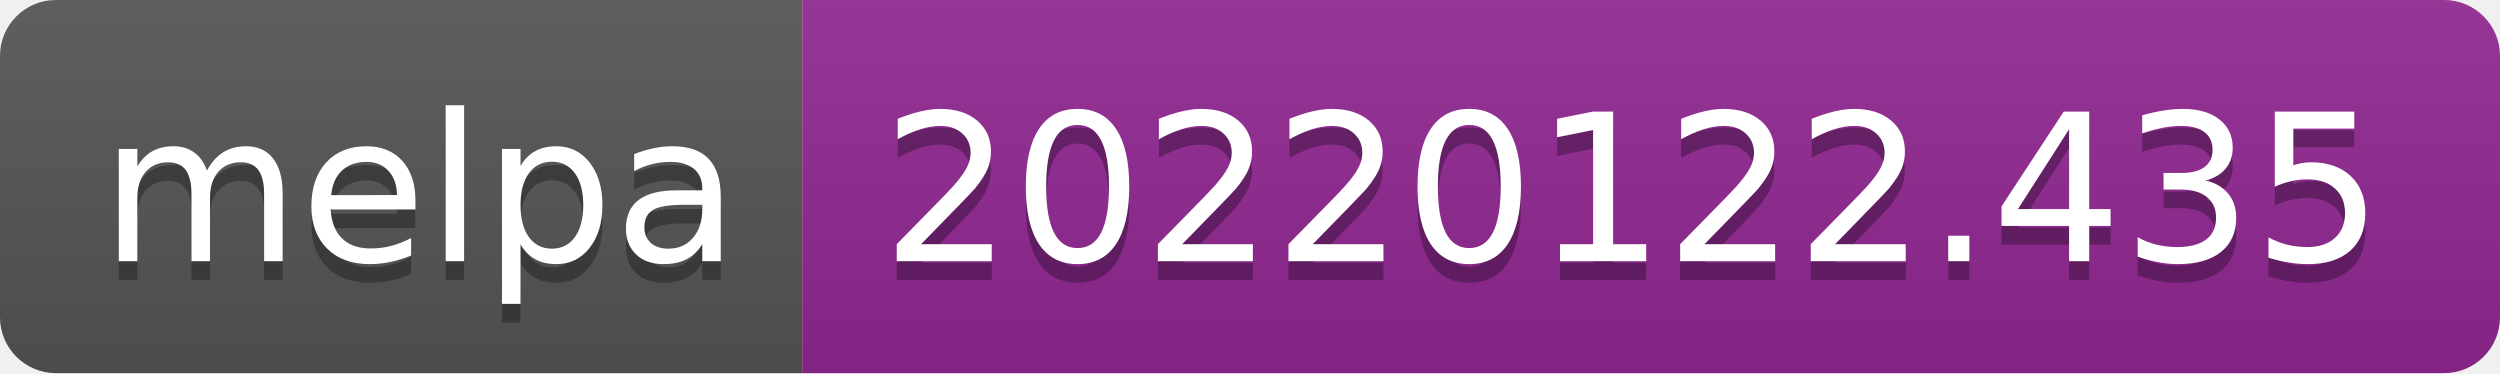
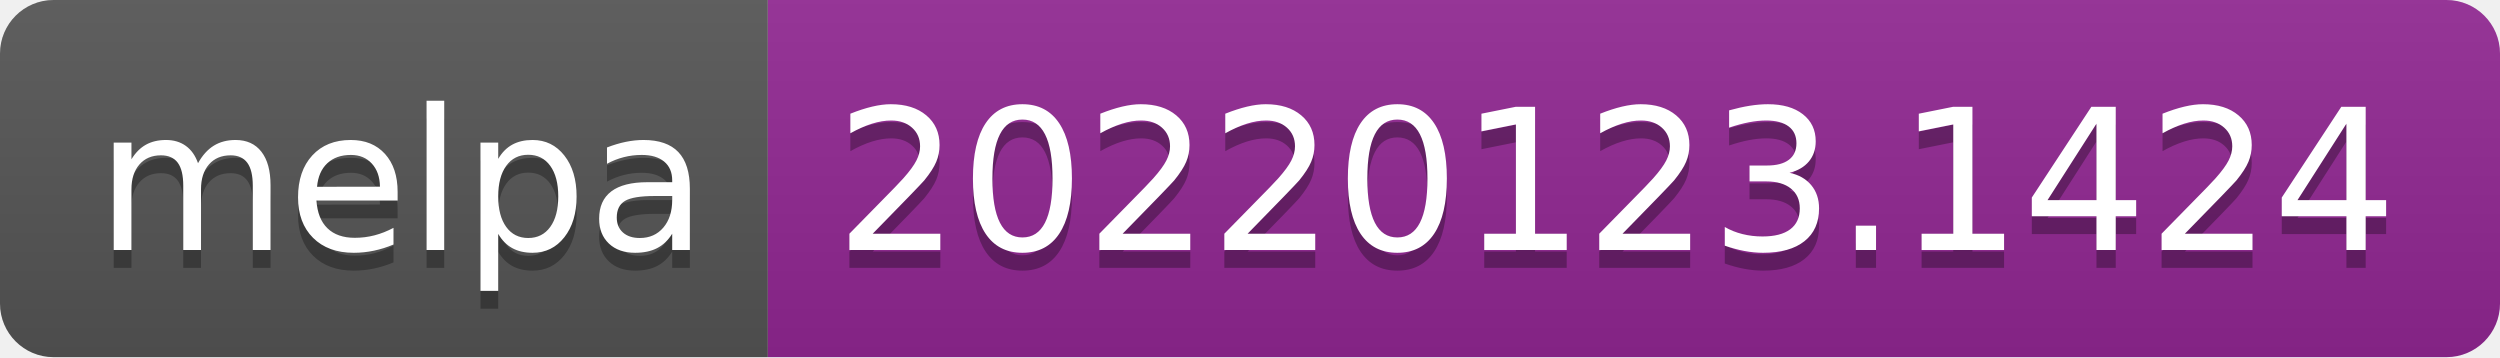
- <svg xmlns="http://www.w3.org/2000/svg" width="134" height="20" role="img" aria-label="melpa: 20220122.435">
+ <svg xmlns="http://www.w3.org/2000/svg" width="140" height="20" role="img" aria-label="melpa: 20220123.1424">
  <linearGradient id="s" x2="0" y2="100%">
    <stop offset="0" stop-color="#bbb" stop-opacity=".1" />
    <stop offset="1" stop-opacity=".1" />
  </linearGradient>
  <clipPath id="r">
-     <rect width="134" height="20" rx="3" fill="#fff" />
+     <rect width="140" height="20" rx="3" fill="#fff" />
  </clipPath>
  <g clip-path="url(#r)">
    <rect width="43" height="20" fill="#555" />
-     <rect x="43" width="91" height="20" fill="#922793" />
-     <rect width="134" height="20" fill="url(#s)" />
+     <rect x="43" width="97" height="20" fill="#922793" />
+     <rect width="140" height="20" fill="url(#s)" />
  </g>
  <g fill="#fff" text-anchor="middle" font-family="Verdana,Geneva,DejaVu Sans,sans-serif" text-rendering="geometricPrecision" font-size="110">
    <text aria-hidden="true" x="225" y="150" fill="#010101" fill-opacity=".3" transform="scale(.1)" textLength="330">melpa</text>
    <text x="225" y="140" transform="scale(.1)" fill="#fff" textLength="330">melpa</text>
-     <text aria-hidden="true" x="875" y="150" fill="#010101" fill-opacity=".3" transform="scale(.1)" textLength="810">20220122.435</text>
-     <text x="875" y="140" transform="scale(.1)" fill="#fff" textLength="810">20220122.435</text>
+     <text aria-hidden="true" x="905" y="150" fill="#010101" fill-opacity=".3" transform="scale(.1)" textLength="870">20220123.1424</text>
+     <text x="905" y="140" transform="scale(.1)" fill="#fff" textLength="870">20220123.1424</text>
  </g>
</svg>
